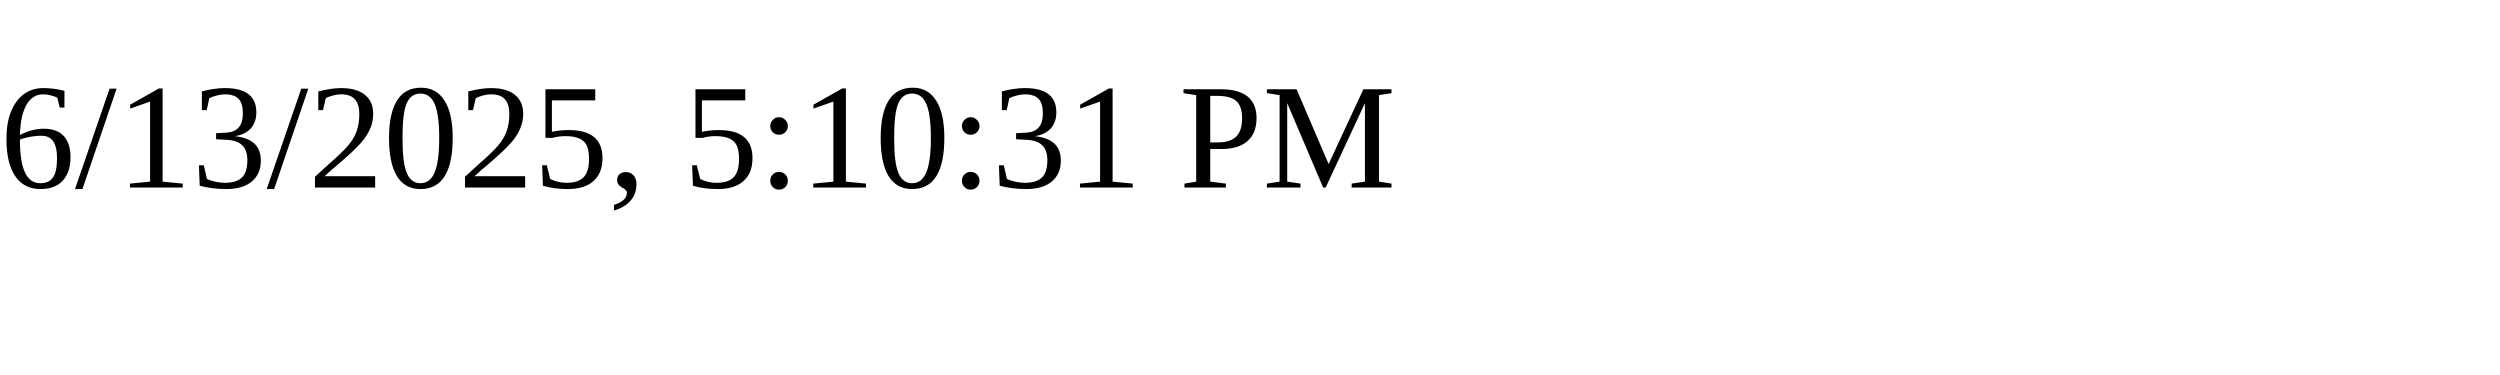
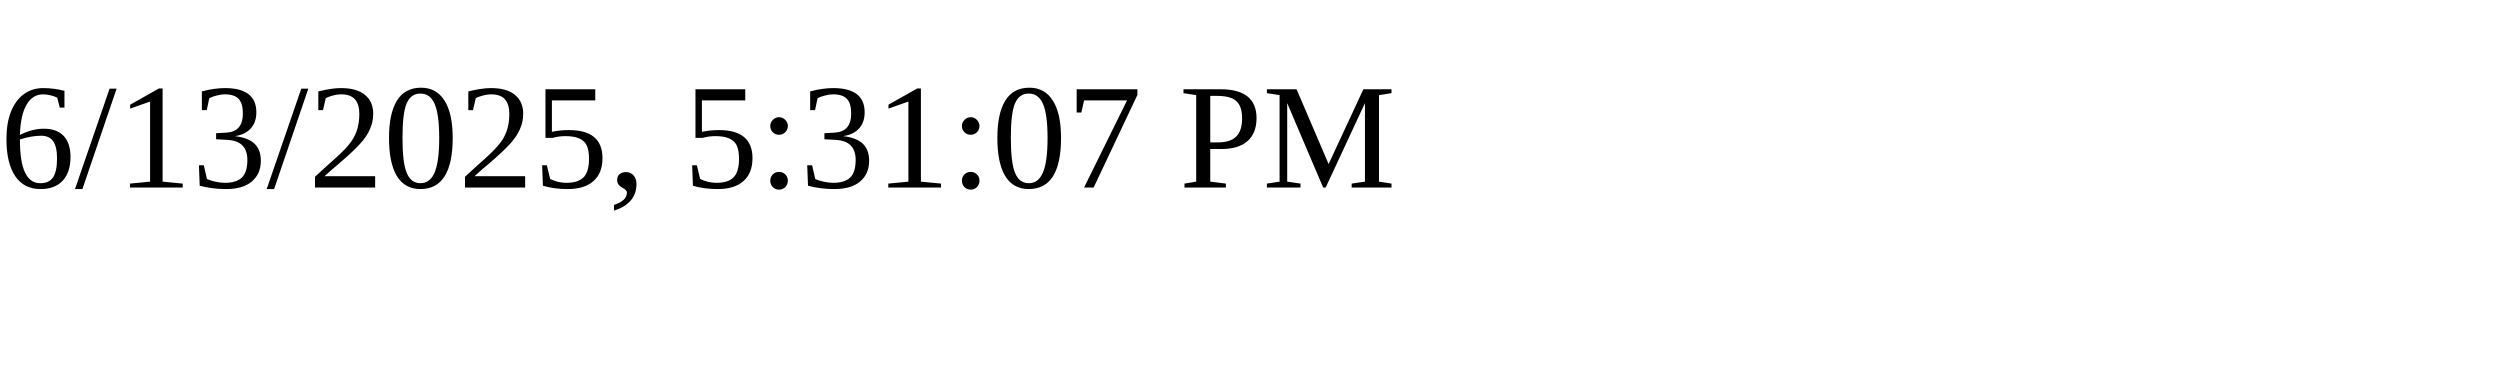
<svg xmlns="http://www.w3.org/2000/svg" height="30" width="200">
-   <text x="0" y="15">6/13/2025, 5:10:31 PM</text>
+   <text x="0" y="15">6/13/2025, 5:31:07 PM</text>
</svg>
